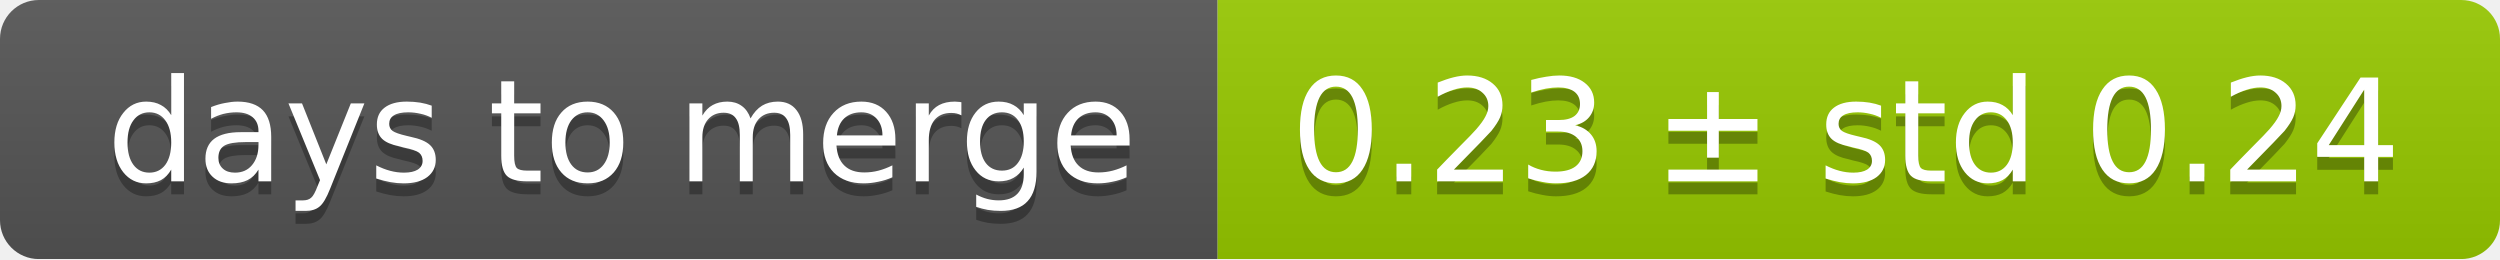
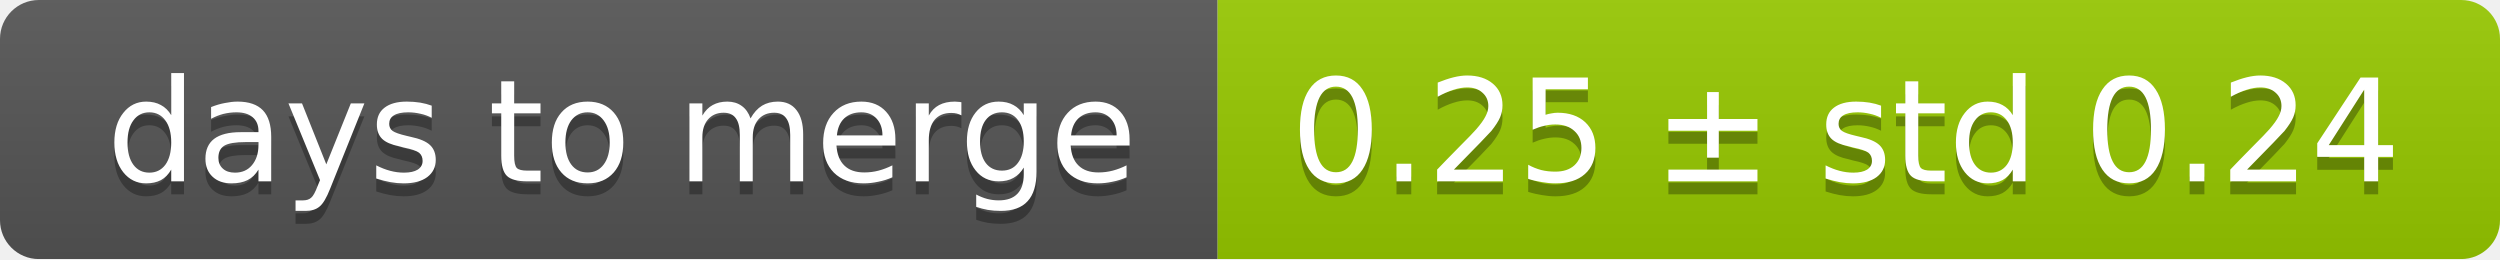
<svg xmlns="http://www.w3.org/2000/svg" width="193" height="20">
  <linearGradient id="smooth" x2="0" y2="100%">
    <stop offset="0" stop-color="#bbb" stop-opacity=".1" />
    <stop offset="1" stop-opacity=".1" />
  </linearGradient>
  <mask id="round">
    <rect width="193" height="20" rx="3" fill="#fff" />
  </mask>
  <g mask="url(#round)">
    <rect width="94" height="20" fill="#555" />
    <rect x="94" width="99" height="20" fill="#97ca00" />
    <rect width="193" height="20" fill="url(#smooth)" />
  </g>
  <g fill="#fff" text-anchor="middle" font-family="DejaVu Sans,Verdana,Geneva,sans-serif" font-size="11">
    <text x="48" y="15" fill="#010101" fill-opacity=".3">days to merge</text>
    <text x="48" y="14">days to merge</text>
-     <text x="142.5" y="15" fill="#010101" fill-opacity=".3">0.23 ± std 0.24</text>
-     <text x="142.5" y="14">0.23 ± std 0.24</text>
+     <text x="142.5" y="15" fill="#010101" fill-opacity=".3">0.25 ± std 0.24</text>
+     <text x="142.5" y="14">0.25 ± std 0.24</text>
  </g>
</svg>
